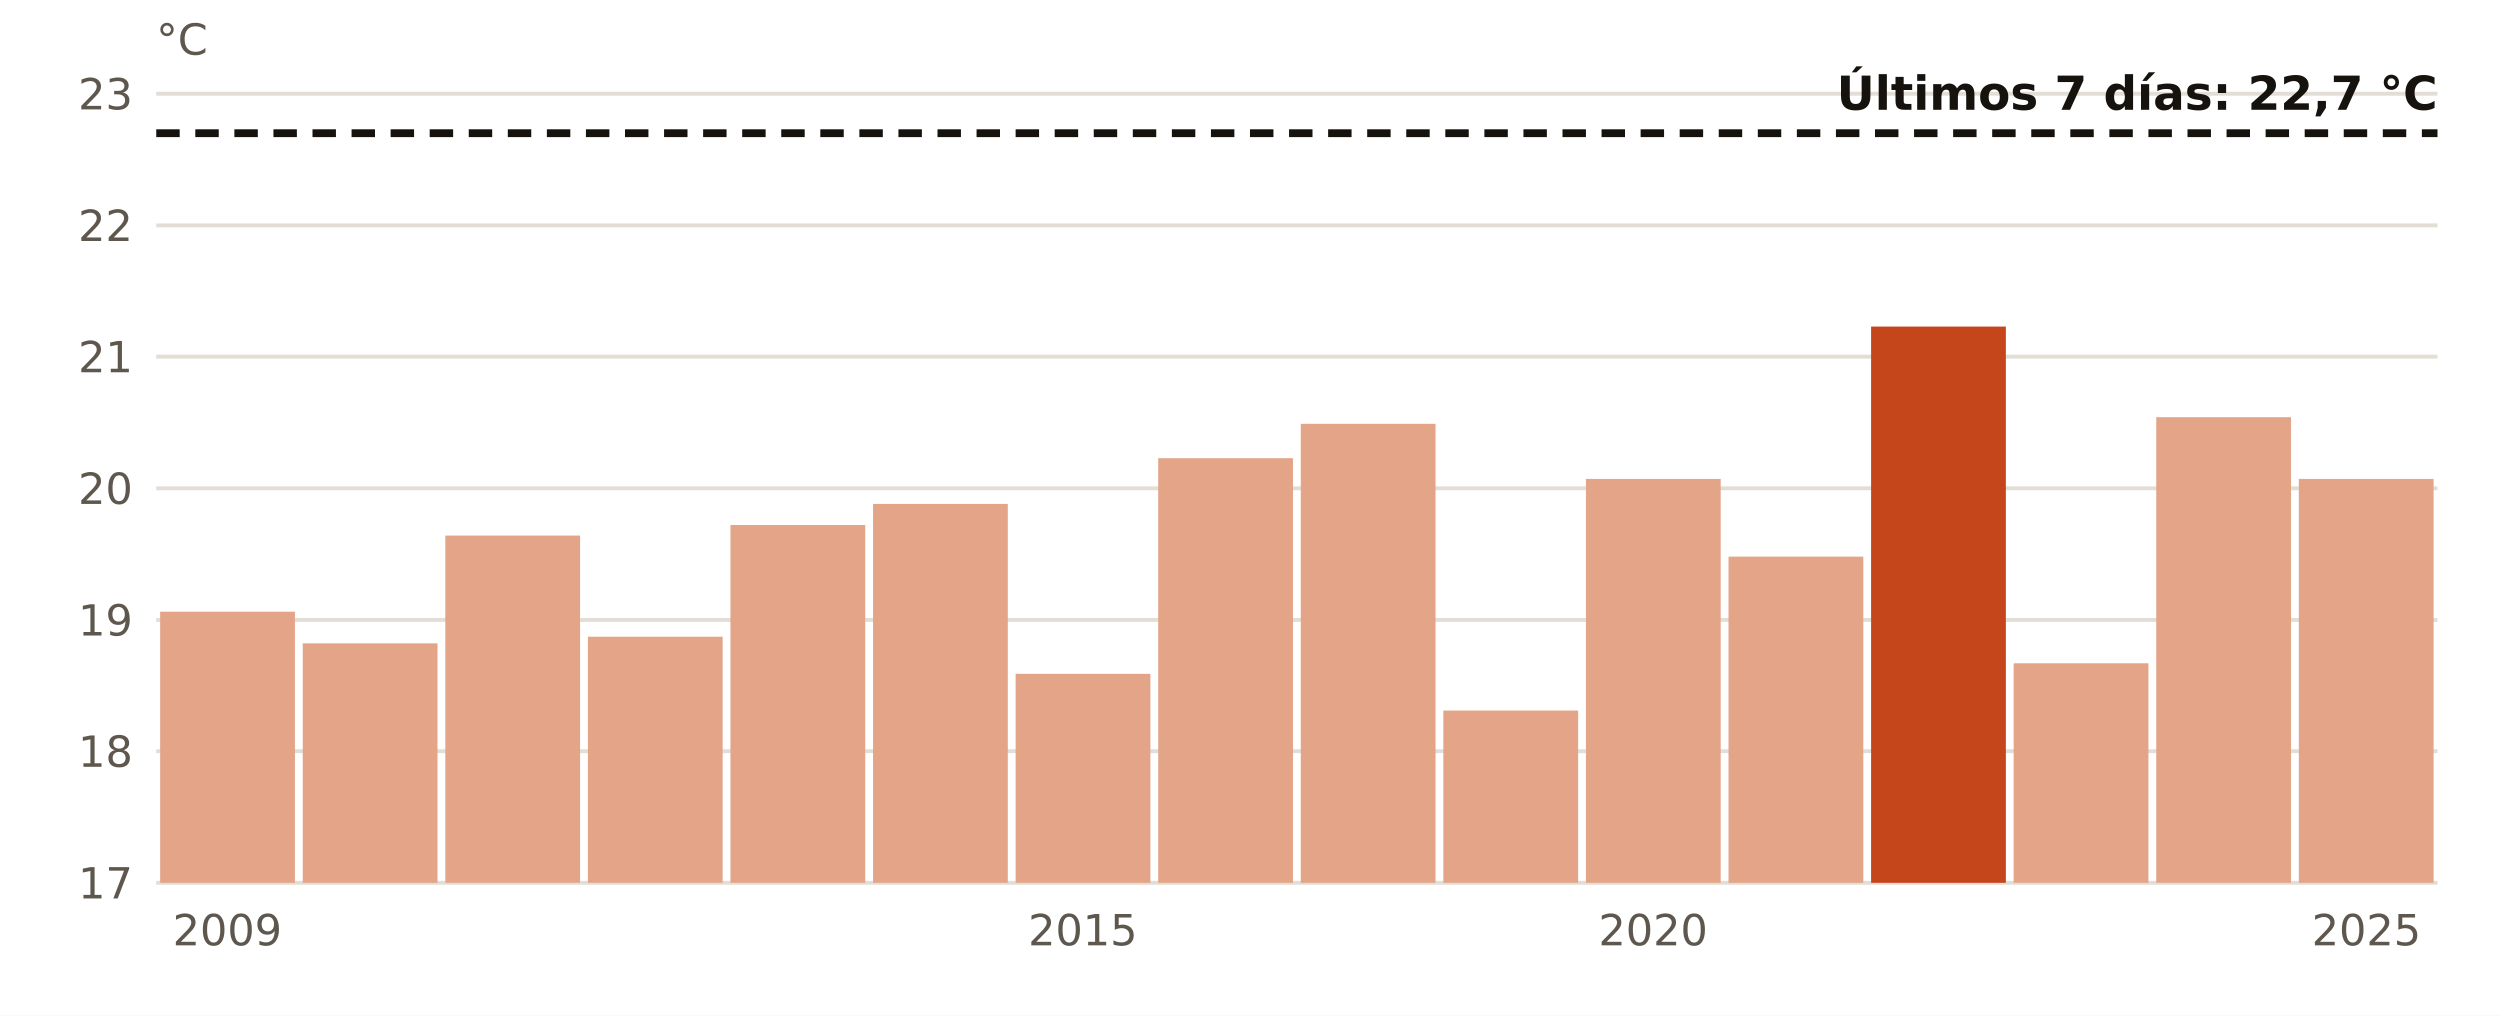
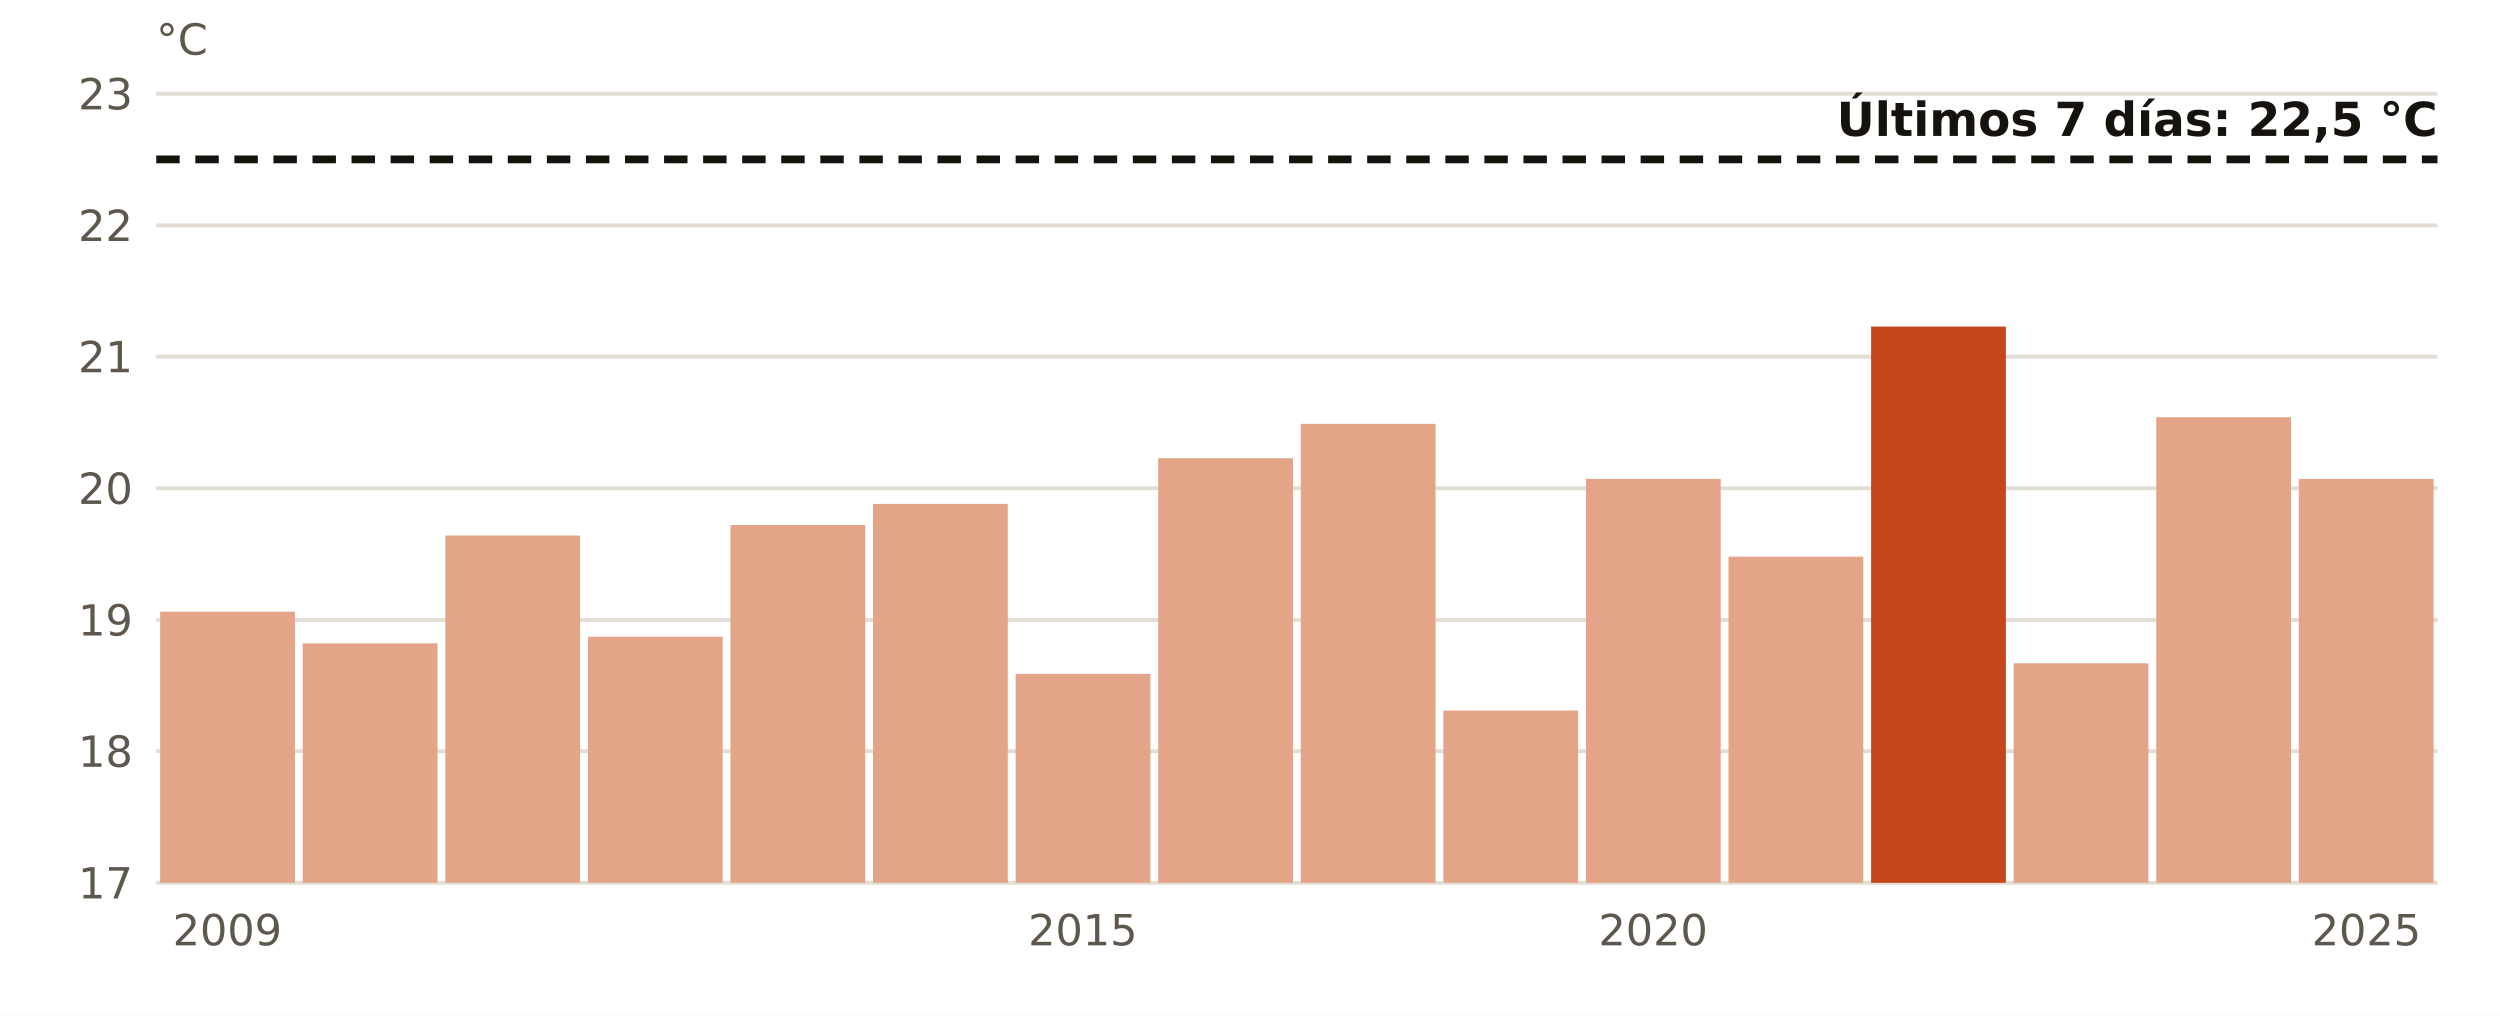
<svg xmlns="http://www.w3.org/2000/svg" viewBox="0 0 640 260" width="640" height="260" role="img" aria-label="El agua en Dragonera en noviembre, año a año">
  <rect width="640" height="260" fill="#FFFFFF" />
  <line x1="40" x2="624" y1="226.0" y2="226.0" stroke="#E3DED5" stroke-width="1" />
  <text x="34.0" y="230.0" font-size="11" fill="#5E574E" text-anchor="end" font-weight="400" font-family="Public Sans, DejaVu Sans, Arial, sans-serif">17</text>
  <line x1="40" x2="624" y1="192.3" y2="192.3" stroke="#E3DED5" stroke-width="1" />
  <text x="34.0" y="196.3" font-size="11" fill="#5E574E" text-anchor="end" font-weight="400" font-family="Public Sans, DejaVu Sans, Arial, sans-serif">18</text>
  <line x1="40" x2="624" y1="158.7" y2="158.7" stroke="#E3DED5" stroke-width="1" />
  <text x="34.0" y="162.7" font-size="11" fill="#5E574E" text-anchor="end" font-weight="400" font-family="Public Sans, DejaVu Sans, Arial, sans-serif">19</text>
  <line x1="40" x2="624" y1="125.0" y2="125.0" stroke="#E3DED5" stroke-width="1" />
  <text x="34.0" y="129.0" font-size="11" fill="#5E574E" text-anchor="end" font-weight="400" font-family="Public Sans, DejaVu Sans, Arial, sans-serif">20</text>
  <line x1="40" x2="624" y1="91.3" y2="91.3" stroke="#E3DED5" stroke-width="1" />
  <text x="34.0" y="95.3" font-size="11" fill="#5E574E" text-anchor="end" font-weight="400" font-family="Public Sans, DejaVu Sans, Arial, sans-serif">21</text>
  <line x1="40" x2="624" y1="57.7" y2="57.7" stroke="#E3DED5" stroke-width="1" />
  <text x="34.0" y="61.7" font-size="11" fill="#5E574E" text-anchor="end" font-weight="400" font-family="Public Sans, DejaVu Sans, Arial, sans-serif">22</text>
  <line x1="40" x2="624" y1="24.0" y2="24.0" stroke="#E3DED5" stroke-width="1" />
  <text x="34.0" y="28.0" font-size="11" fill="#5E574E" text-anchor="end" font-weight="400" font-family="Public Sans, DejaVu Sans, Arial, sans-serif">23</text>
  <rect x="41.0" y="156.6" width="34.5" height="69.4" fill="#E3A487" />
  <text x="58.2" y="242.0" font-size="11" fill="#5E574E" text-anchor="middle" font-weight="400" font-family="Public Sans, DejaVu Sans, Arial, sans-serif">2009</text>
  <rect x="77.5" y="164.7" width="34.5" height="61.3" fill="#E3A487" />
  <rect x="114.0" y="137.1" width="34.5" height="88.9" fill="#E3A487" />
  <rect x="150.5" y="163.0" width="34.5" height="63.0" fill="#E3A487" />
  <rect x="187.0" y="134.4" width="34.5" height="91.6" fill="#E3A487" />
  <rect x="223.5" y="129.0" width="34.5" height="97.0" fill="#E3A487" />
  <rect x="260.0" y="172.5" width="34.5" height="53.5" fill="#E3A487" />
  <text x="277.2" y="242.0" font-size="11" fill="#5E574E" text-anchor="middle" font-weight="400" font-family="Public Sans, DejaVu Sans, Arial, sans-serif">2015</text>
  <rect x="296.5" y="117.3" width="34.5" height="108.7" fill="#E3A487" />
  <rect x="333.0" y="108.5" width="34.5" height="117.5" fill="#E3A487" />
  <rect x="369.5" y="181.9" width="34.5" height="44.1" fill="#E3A487" />
  <rect x="406.0" y="122.6" width="34.5" height="103.4" fill="#E3A487" />
  <text x="423.2" y="242.0" font-size="11" fill="#5E574E" text-anchor="middle" font-weight="400" font-family="Public Sans, DejaVu Sans, Arial, sans-serif">2020</text>
  <rect x="442.5" y="142.5" width="34.5" height="83.5" fill="#E3A487" />
  <rect x="479.0" y="83.6" width="34.5" height="142.4" fill="#C4461A" />
  <rect x="515.5" y="169.8" width="34.5" height="56.2" fill="#E3A487" />
  <rect x="552.0" y="106.8" width="34.5" height="119.2" fill="#E3A487" />
  <rect x="588.5" y="122.6" width="34.5" height="103.4" fill="#E3A487" />
  <text x="605.8" y="242.0" font-size="11" fill="#5E574E" text-anchor="middle" font-weight="400" font-family="Public Sans, DejaVu Sans, Arial, sans-serif">2025</text>
-   <line x1="40" x2="624" y1="34.1" y2="34.1" stroke="#16130F" stroke-width="2" stroke-dasharray="6 4" />
-   <text x="624.0" y="28.1" font-size="12" fill="#16130F" text-anchor="end" font-weight="700" font-family="Public Sans, DejaVu Sans, Arial, sans-serif">Últimos 7 días: 22,7 °C</text>
+   <line x1="40" x2="624" y1="40.8" y2="40.8" stroke="#16130F" stroke-width="2" stroke-dasharray="6 4" />
+   <text x="624.0" y="34.8" font-size="12" fill="#16130F" text-anchor="end" font-weight="700" font-family="Public Sans, DejaVu Sans, Arial, sans-serif">Últimos 7 días: 22,5 °C</text>
  <text x="40.0" y="14.0" font-size="11" fill="#5E574E" text-anchor="start" font-weight="400" font-family="Public Sans, DejaVu Sans, Arial, sans-serif">°C</text>
</svg>
